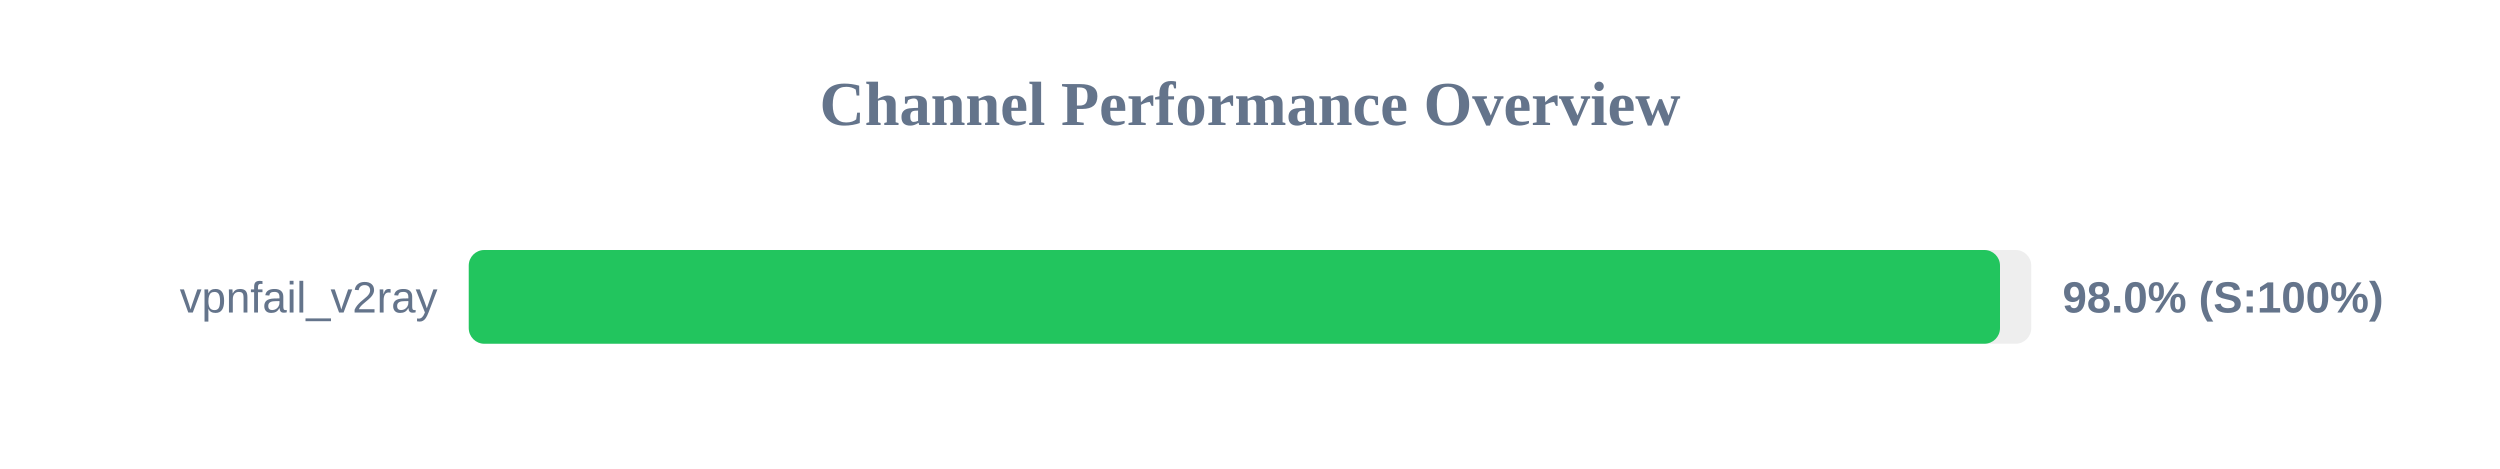
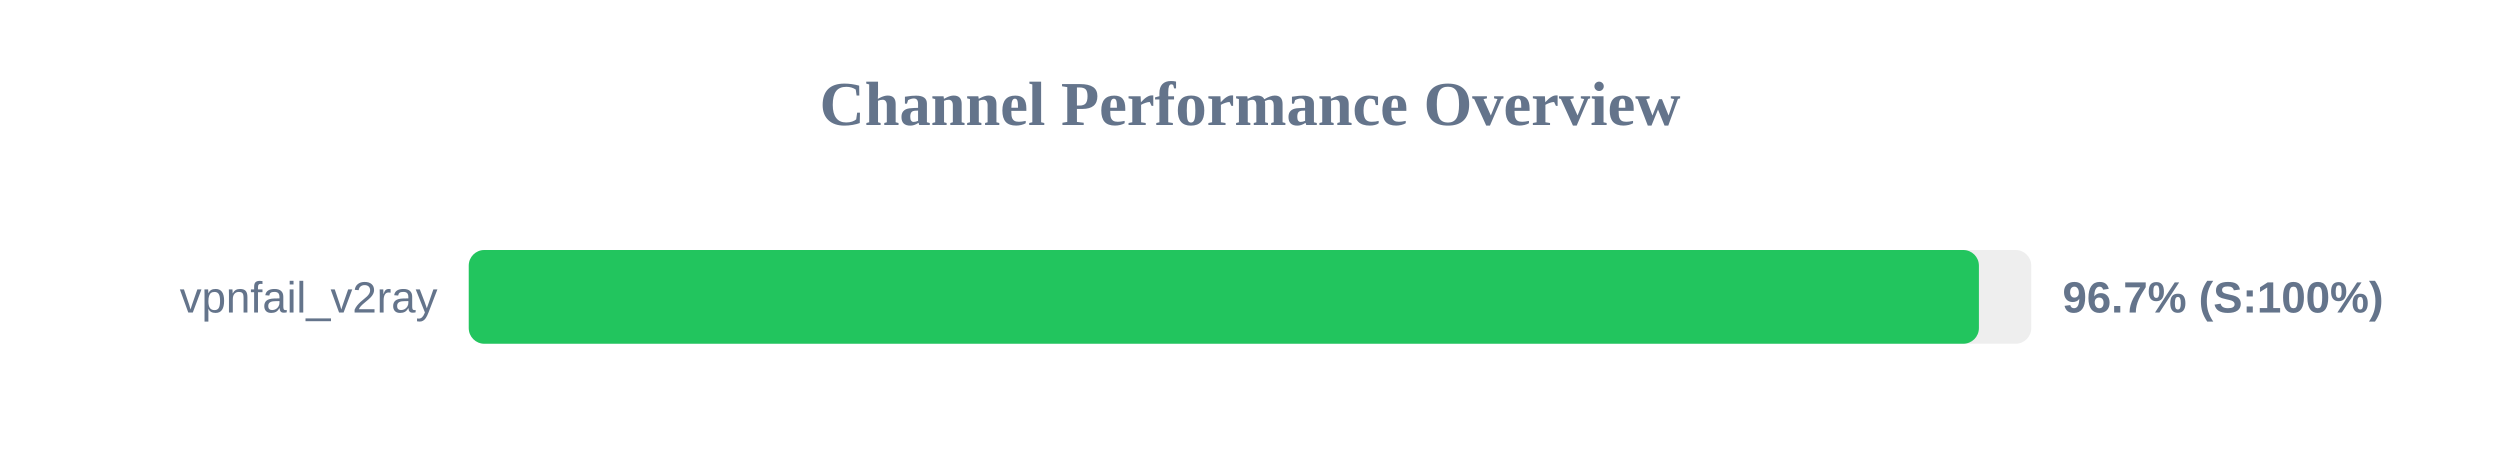
<svg xmlns="http://www.w3.org/2000/svg" width="800" height="150" version="1.1">
  <style>
        .row { font: 14px Arial; fill: #64748b; }
        .score { font: bold 14px Arial; fill: #64748b; }
    </style>
  <text x="400" y="40" text-anchor="middle" font-size="20px" font-weight="bold" fill="#64748b">Channel Performance Overview</text>
  <rect x="150" y="80" width="500" height="30" fill="#eee" rx="5" />
-   <rect x="150" y="80" width="490.0" height="30" fill="#22c55e" rx="5" />
+   <rect x="150" y="80" width="483.25" height="30" fill="#22c55e" rx="5" />
  <text x="140" y="100" text-anchor="end" class="row">vpnfail_v2ray</text>
-   <text x="660" y="100" text-anchor="start" class="score">98.0% (S:100%)</text>
+   <text x="660" y="100" text-anchor="start" class="score">96.7% (S:100%)</text>
</svg>
